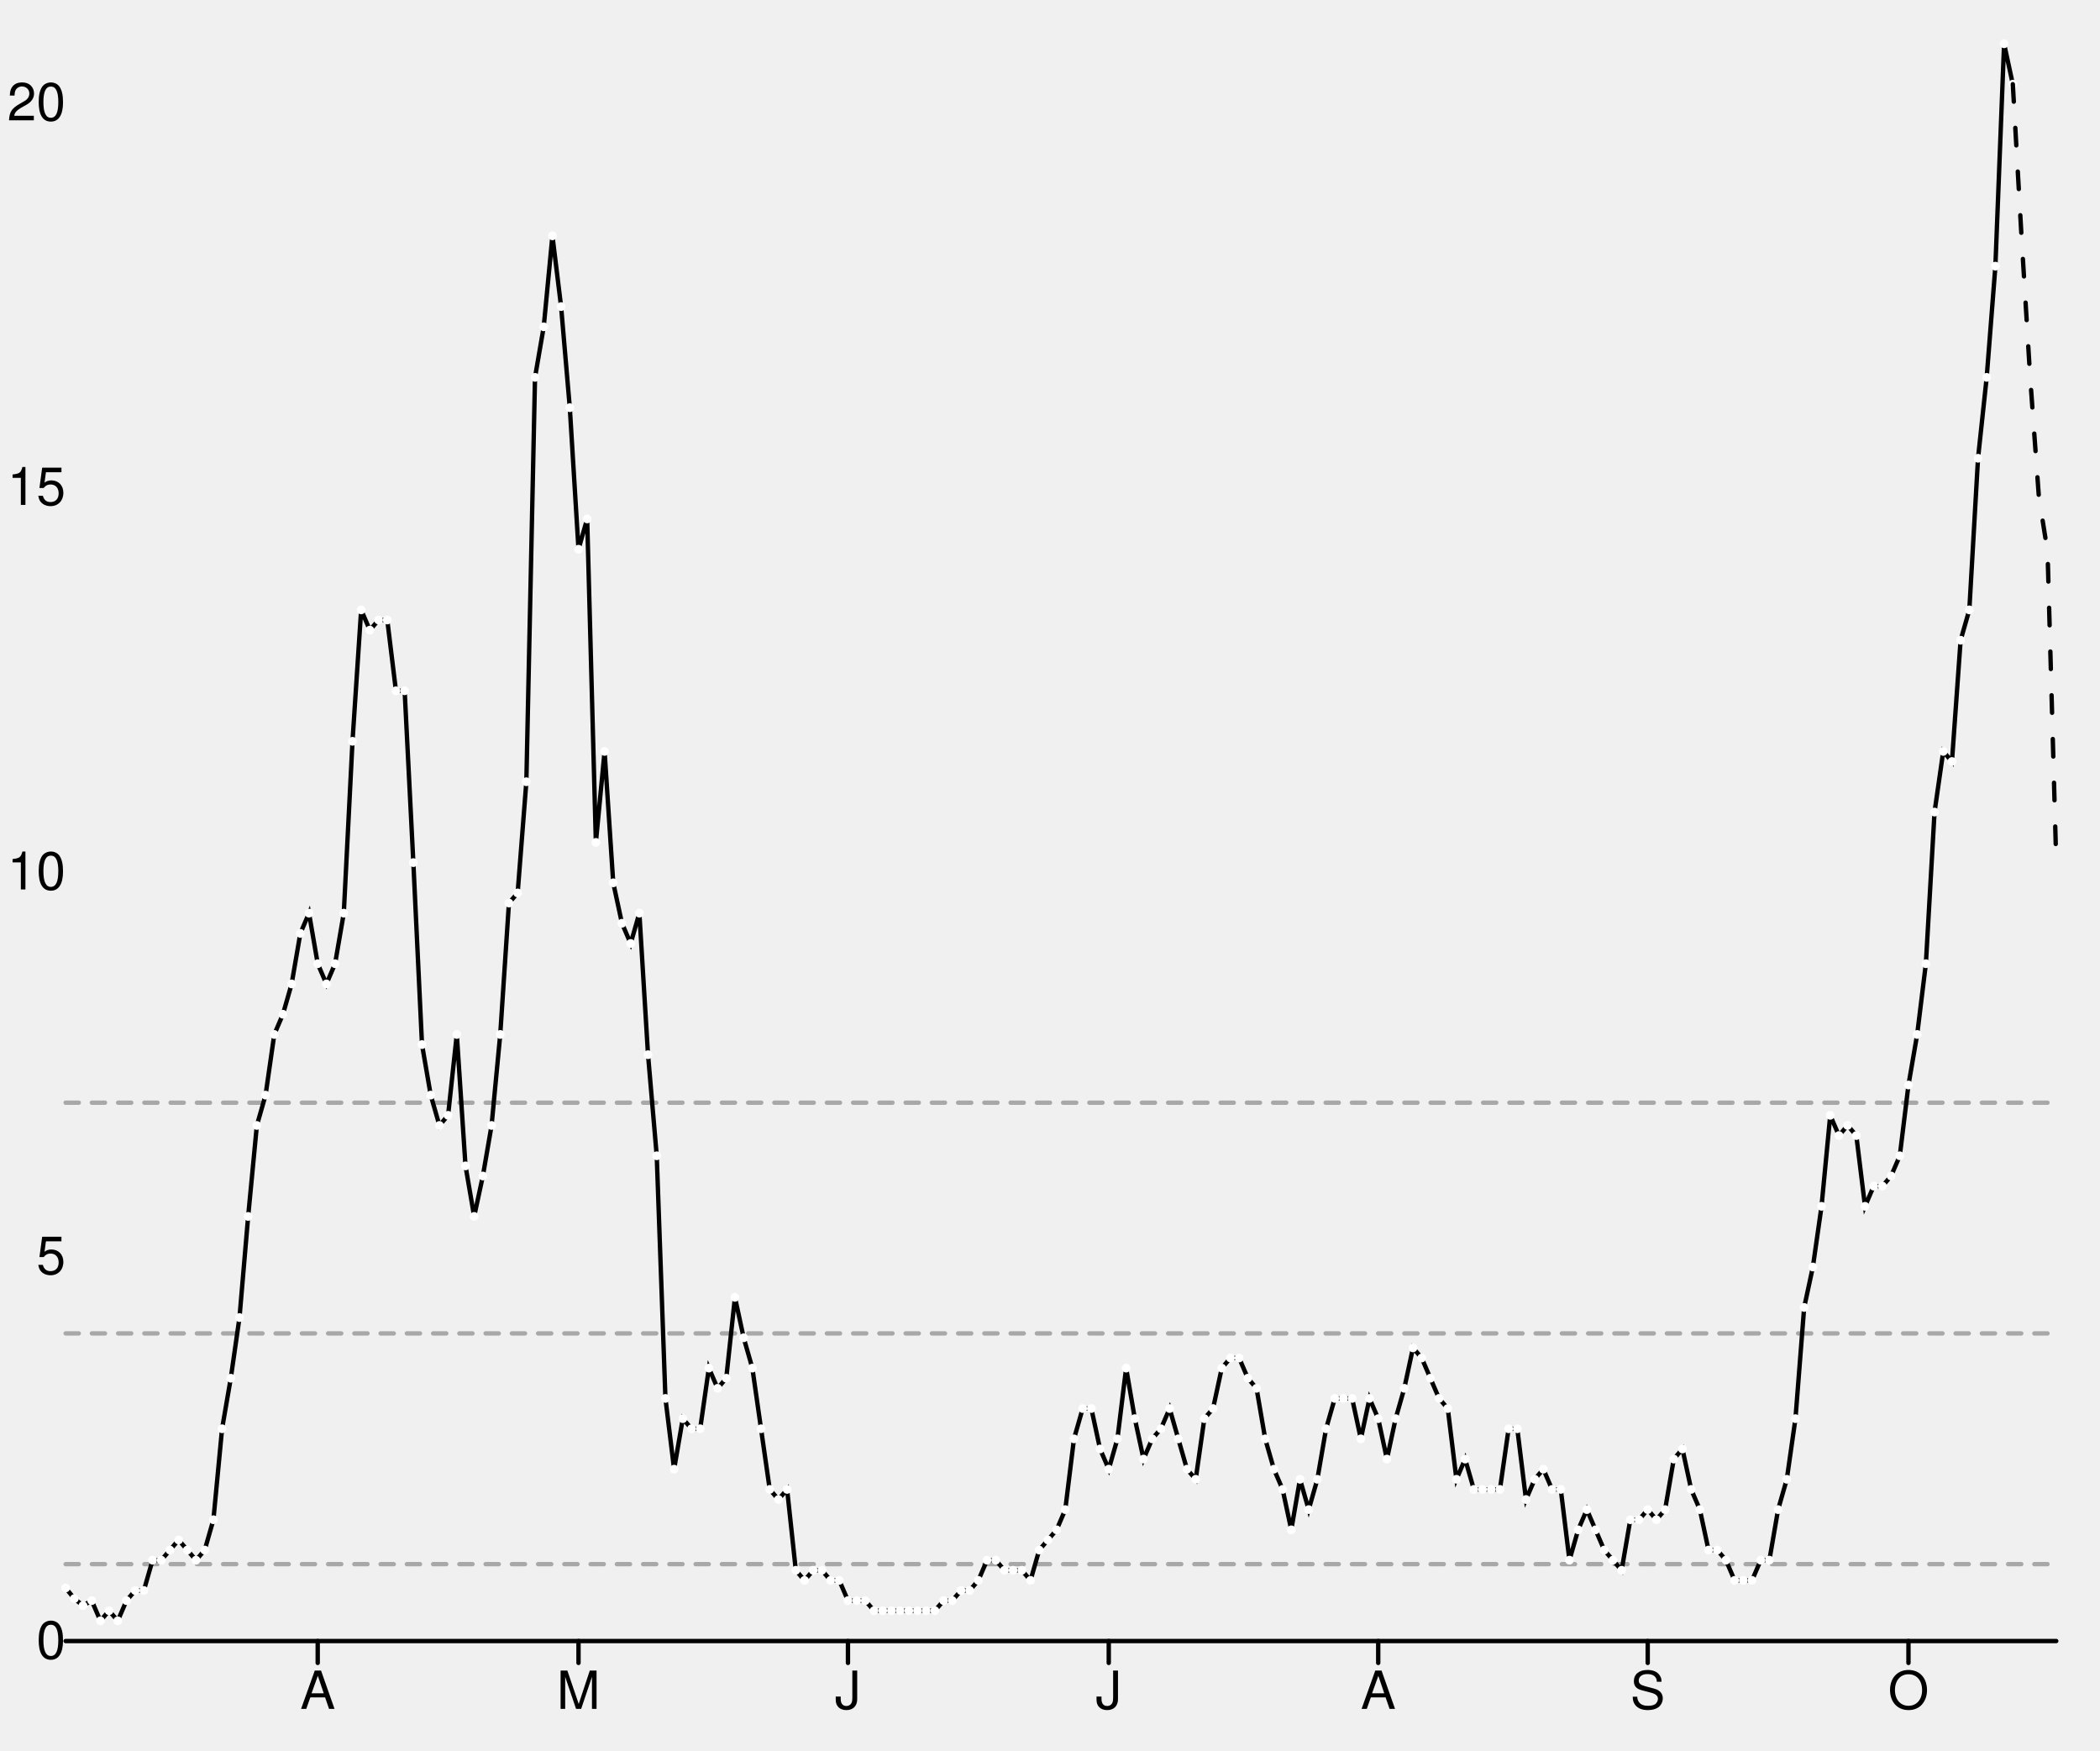
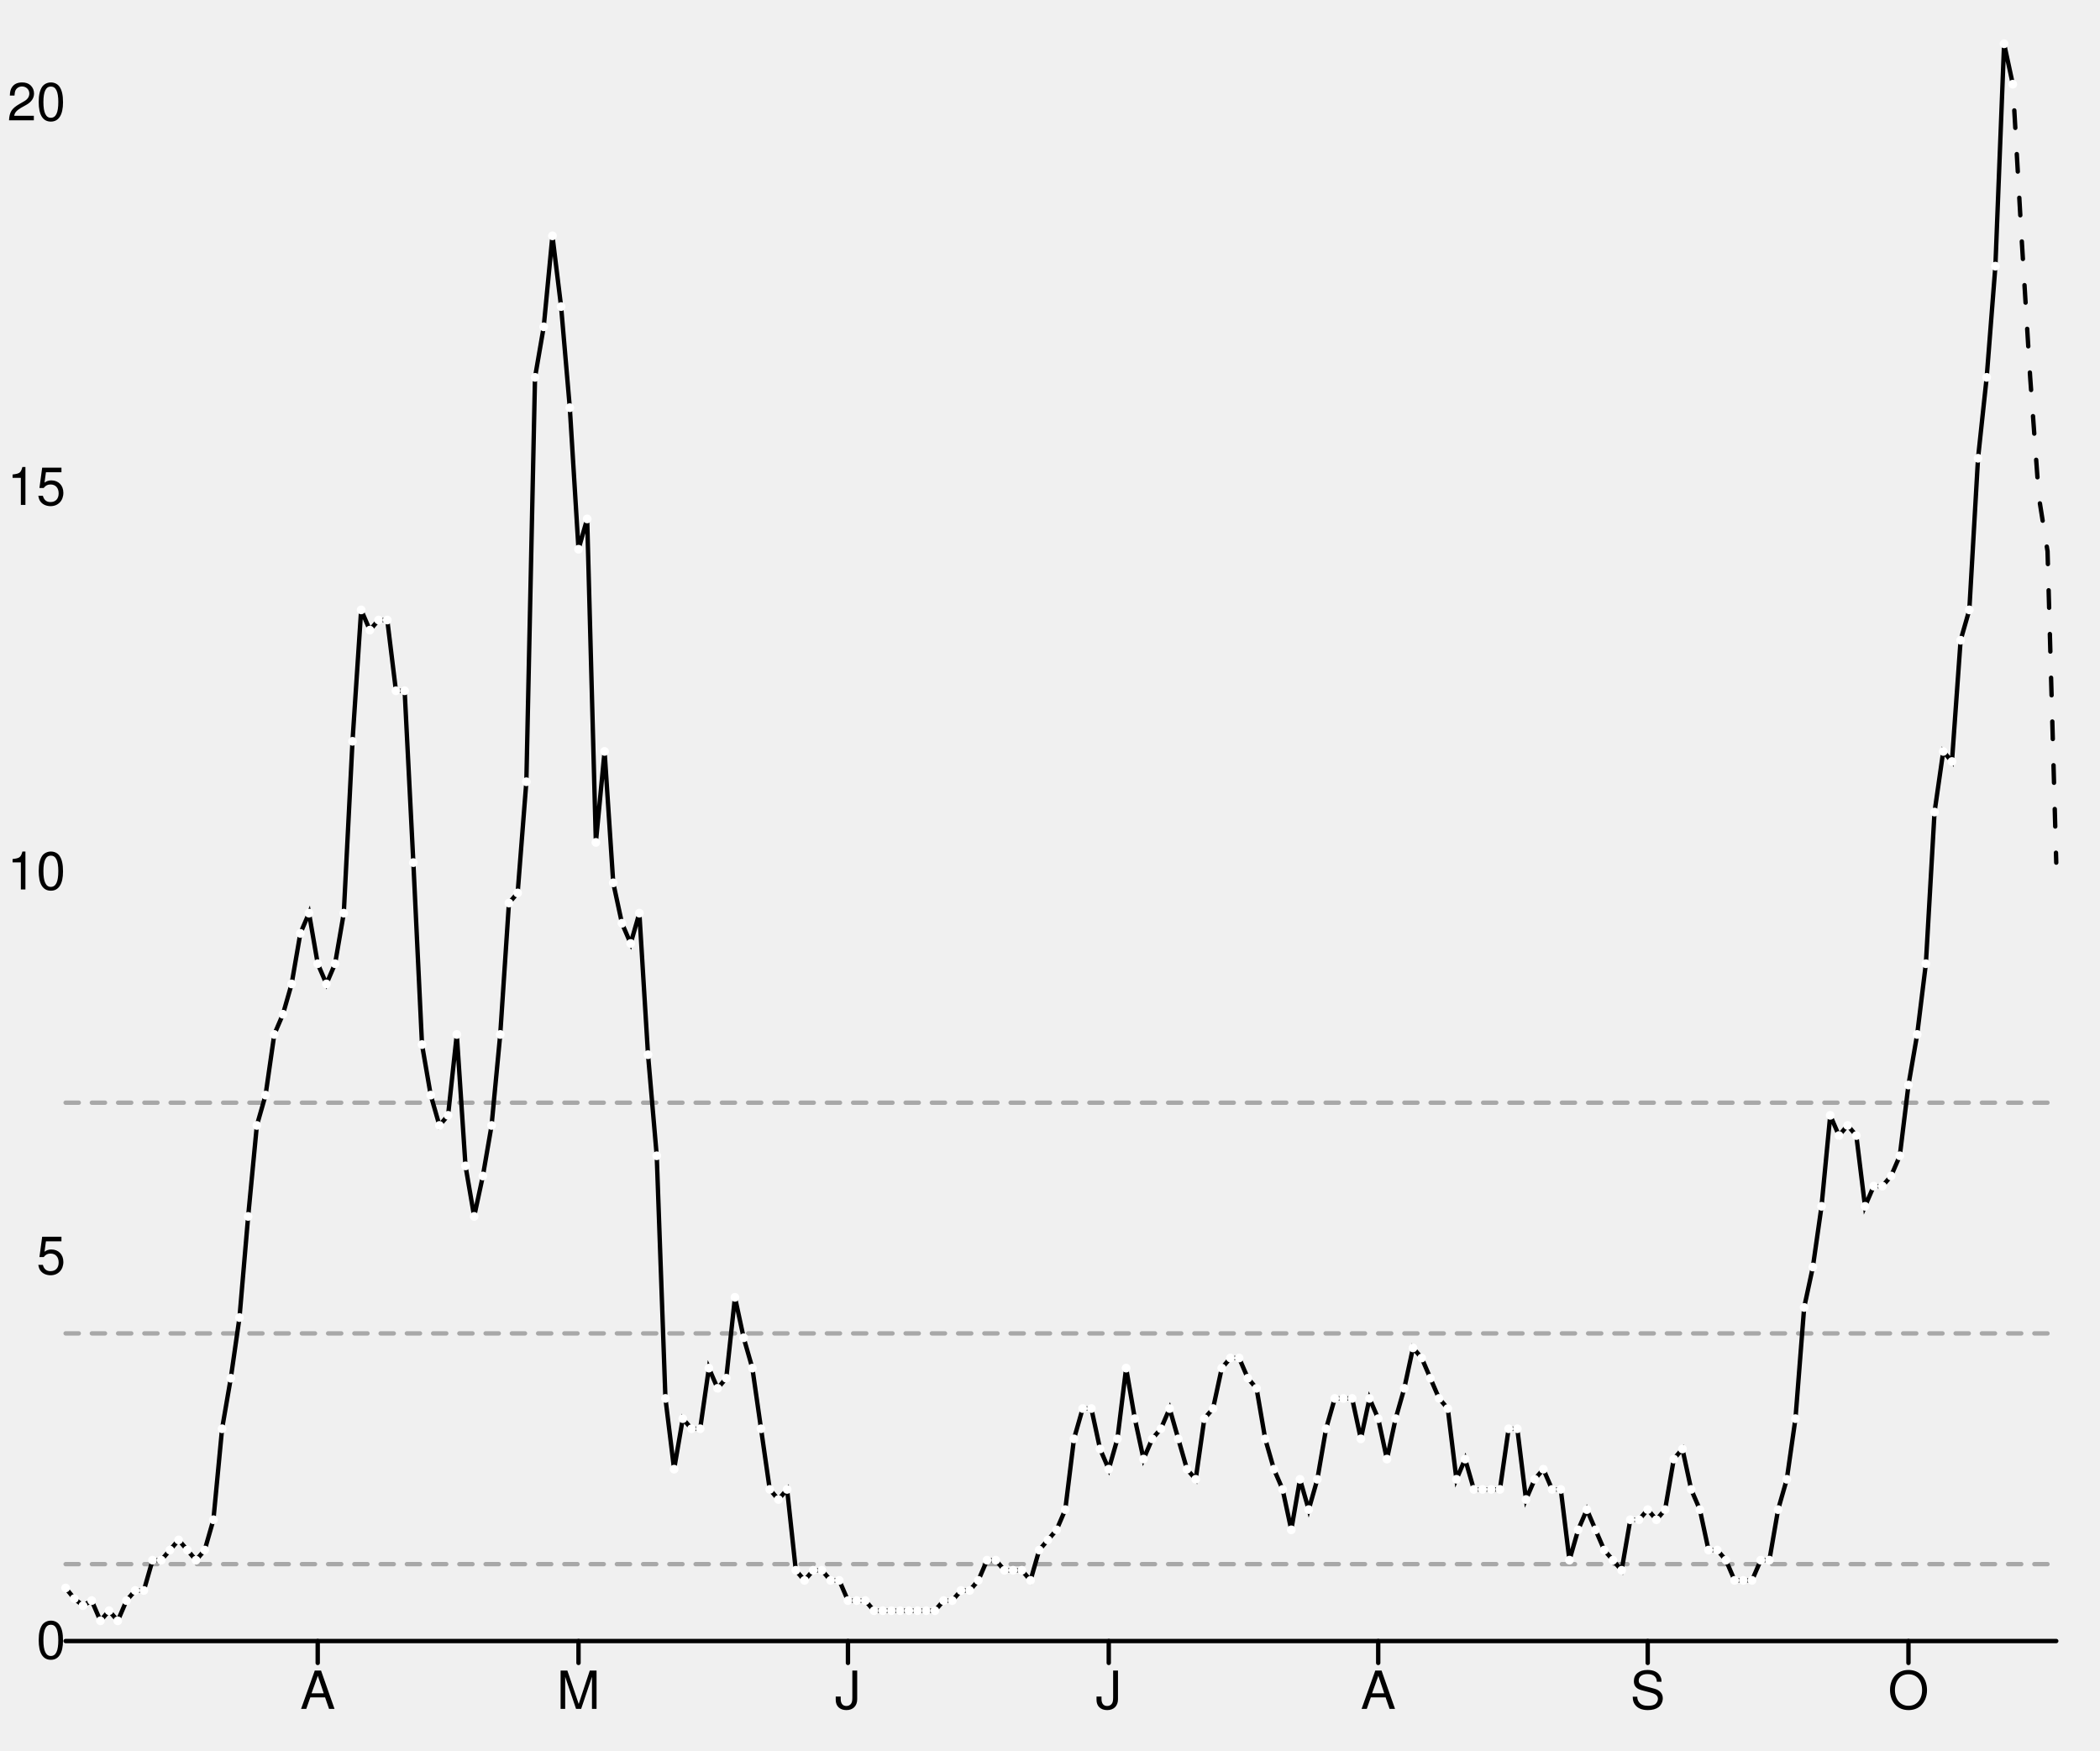
<svg xmlns="http://www.w3.org/2000/svg" width="480" height="400" viewBox="0 0 480 400" style="overflow:display" preserveAspectRatio="xMinYMin meet" overflow="visible">
  <defs>
    <style>
	.data-series path.line { fill-opacity: 0; stroke: black; }
	.data-series path.line.dotted { stroke-dasharray: 12 20 }
	.data-series:hover path.line, .data-series.on path.line { stroke-width: 1; }
	.data-series:hover circle, .data-series.on circle { display: inline; }
	.graph-grid { font-family: "Helvetica Neue",Helvetica,Arial,"Lucida Grande",sans-serif; }
	.graph-grid line { stroke: black; stroke-width: 1; stroke-linecap: round; }
	.graph-grid.graph-grid-x text { text-anchor: middle; dominant-baseline: hanging; transform: translateY(10px); }
	.graph-grid.graph-grid-y text { text-anchor: end; dominant-baseline: middle; transform: translateX(-10px); }
	</style>
  </defs>
  <g class="graph-grid graph-grid-y">
    <line x1="15.00" y1="375.00" x2="470.00" y2="375.00" data-left="15" />
    <text x="25" y="375" text-anchor="end">0</text>
    <text x="25" y="287.126" text-anchor="end">5</text>
    <text x="25" y="199.252" text-anchor="end">10</text>
    <text x="25" y="111.377" text-anchor="end">15</text>
    <text x="25" y="23.503" text-anchor="end">20</text>
    <text style="text-anchor:middle;dominant-baseline:hanging;font-weight:bold;transform: translateY(192.5px) rotate(-90deg);" />
  </g>
  <g class="graph-grid graph-grid-x">
    <line class="tick" x1="72.62" y1="375.00" x2="72.62" y2="380.00" />
    <text x="72.62" y="375" text-anchor="middle">A</text>
    <line class="tick" x1="132.23" y1="375.00" x2="132.23" y2="380.00" />
    <text x="132.227" y="375" text-anchor="middle">M</text>
    <line class="tick" x1="193.82" y1="375.00" x2="193.82" y2="380.00" />
    <text x="193.821" y="375" text-anchor="middle">J</text>
    <line class="tick" x1="253.43" y1="375.00" x2="253.43" y2="380.00" />
    <text x="253.428" y="375" text-anchor="middle">J</text>
    <line class="tick" x1="315.02" y1="375.00" x2="315.02" y2="380.00" />
    <text x="315.022" y="375" text-anchor="middle">A</text>
    <line class="tick" x1="376.62" y1="375.00" x2="376.62" y2="380.00" />
    <text x="376.616" y="375" text-anchor="middle">S</text>
    <line class="tick" x1="436.22" y1="375.00" x2="436.22" y2="380.00" />
    <text x="436.223" y="375" text-anchor="middle">O</text>
    <text style="text-anchor:middle;dominant-baseline:hanging;font-weight:bold;transform: translateY(192.5px) rotate(-90deg);" />
  </g>
  <g data-series="widespread" class="data-series">
    <path d="M 15.00,251.98L 470.00,251.98" id="E07000028-level-0" class="line" stroke-width="1" stroke-linecap="round" stroke-dasharray="3,3" fill-opacity="0.3" opacity="0.3" />
  </g>
  <g data-series="substantial" class="data-series">
    <path d="M 15.00,304.70L 470.00,304.70" id="E07000028-level-1" class="line" stroke-width="1" stroke-linecap="round" stroke-dasharray="3,3" fill-opacity="0.3" opacity="0.3" />
  </g>
  <g data-series="moderate" class="data-series">
    <path d="M 15.00,357.43L 470.00,357.43" id="E07000028-level-2" class="line" stroke-width="1" stroke-linecap="round" stroke-dasharray="3,3" fill-opacity="0.3" opacity="0.3" />
  </g>
  <g data-series="new-cases" class="data-series">
    <path d="M 15.00,362.87L 16.99,365.30L 18.97,366.91L 20.96,365.76L 22.95,370.38L 24.93,368.07L 26.92,370.38L 28.91,365.76L 30.90,363.45L 32.88,363.45L 34.87,356.52L 36.86,356.52L 38.84,354.21L 40.83,351.90L 42.82,354.21L 44.80,356.52L 46.79,354.21L 48.78,347.28L 50.76,326.49L 52.75,314.94L 54.74,301.08L 56.72,277.97L 58.71,257.18L 60.70,250.25L 62.69,236.39L 64.67,231.77L 66.66,224.84L 68.65,213.29L 70.63,208.67L 72.62,220.22L 74.61,224.84L 76.59,220.22L 78.58,208.67L 80.57,169.40L 82.55,139.37L 84.54,143.99L 86.53,141.68L 88.52,141.68L 90.50,157.85L 92.49,157.85L 94.48,197.12L 96.46,238.70L 98.45,250.25L 100.44,257.18L 102.42,254.87L 104.41,236.39L 106.40,266.42L 108.38,277.97L 110.37,268.73L 112.36,257.18L 114.34,236.39L 116.33,206.36L 118.32,204.05L 120.31,178.64L 122.29,86.23L 124.28,74.68L 126.27,53.89L 128.25,70.06L 130.24,93.16L 132.23,125.51L 134.21,118.58L 136.20,192.50L 138.19,171.71L 140.17,201.74L 142.16,210.98L 144.15,215.60L 146.14,208.67L 148.12,241.01L 150.11,264.11L 152.10,319.56L 154.08,335.73L 156.07,324.18L 158.06,326.49L 160.04,326.49L 162.03,312.63L 164.02,317.25L 166.00,314.94L 167.99,296.46L 169.98,305.70L 171.97,312.63L 173.95,326.49L 175.94,340.35L 177.93,342.66L 179.91,340.35L 181.90,358.83L 183.89,361.14L 185.87,358.83L 187.86,358.83L 189.85,361.14L 191.83,361.14L 193.82,365.76L 195.81,365.76L 197.79,365.76L 199.78,368.07L 201.77,368.07L 203.76,368.07L 205.74,368.07L 207.73,368.07L 209.72,368.07L 211.70,368.07L 213.69,368.07L 215.68,365.76L 217.66,365.76L 219.65,363.45L 221.64,363.45L 223.62,361.14L 225.61,356.52L 227.60,356.52L 229.59,358.83L 231.57,358.83L 233.56,358.83L 235.55,361.14L 237.53,354.21L 239.52,351.90L 241.51,349.59L 243.49,344.97L 245.48,328.80L 247.47,321.87L 249.45,321.87L 251.44,331.11L 253.43,335.73L 255.41,328.80L 257.40,312.63L 259.39,324.18L 261.38,333.42L 263.36,328.80L 265.35,326.49L 267.34,321.87L 269.32,328.80L 271.31,335.73L 273.30,338.04L 275.28,324.18L 277.27,321.87L 279.26,312.63L 281.24,310.32L 283.23,310.32L 285.22,314.94L 287.21,317.25L 289.19,328.80L 291.18,335.73L 293.17,340.35L 295.15,349.59L 297.14,338.04L 299.13,344.97L 301.11,338.04L 303.10,326.49L 305.09,319.56L 307.07,319.56L 309.06,319.56L 311.05,328.80L 313.03,319.56L 315.02,324.18L 317.01,333.42L 319.00,324.18L 320.98,317.25L 322.97,308.01L 324.96,310.32L 326.94,314.94L 328.93,319.56L 330.92,321.87L 332.90,338.04L 334.89,333.42L 336.88,340.35L 338.86,340.35L 340.85,340.35L 342.84,340.35L 344.83,326.49L 346.81,326.49L 348.80,342.66L 350.79,338.04L 352.77,335.73L 354.76,340.35L 356.75,340.35L 358.73,356.52L 360.72,349.59L 362.71,344.97L 364.69,349.59L 366.68,354.21L 368.67,356.52L 370.66,358.83L 372.64,347.28L 374.63,347.28L 376.62,344.97L 378.60,347.28L 380.59,344.97L 382.58,333.42L 384.56,331.11L 386.55,340.35L 388.54,344.97L 390.52,354.21L 392.51,354.21L 394.50,356.52L 396.48,361.14L 398.47,361.14L 400.46,361.14L 402.45,356.52L 404.43,356.52L 406.42,344.97L 408.41,338.04L 410.39,324.18L 412.38,298.77L 414.37,289.53L 416.35,275.66L 418.34,254.87L 420.33,259.49L 422.31,257.18L 424.30,259.49L 426.29,275.66L 428.28,271.04L 430.26,271.04L 432.25,268.73L 434.24,264.11L 436.22,247.94L 438.21,236.39L 440.20,220.22L 442.18,185.57L 444.17,171.71L 446.16,174.02L 448.14,146.30L 450.13,139.37L 452.12,104.72L 454.10,86.23L 456.09,60.82L 458.08,10.00L 460.07,19.24" id="New cases" class="line" stroke-width="1" stroke-linecap="round" />
    <circle cx="15.00" cy="362.87" data-y="0.69" data-x="1583193600" r="1" fill="white" />
    <circle cx="16.99" cy="365.30" data-y="0.55" data-x="1583280000" r="1" fill="white" />
    <circle cx="18.97" cy="366.91" data-y="0.46" data-x="1583366400" r="1" fill="white" />
    <circle cx="20.96" cy="365.76" data-y="0.53" data-x="1583452800" r="1" fill="white" />
    <circle cx="22.95" cy="370.38" data-y="0.26" data-x="1583539200" r="1" fill="white" />
    <circle cx="24.93" cy="368.07" data-y="0.39" data-x="1583625600" r="1" fill="white" />
    <circle cx="26.92" cy="370.38" data-y="0.26" data-x="1583712000" r="1" fill="white" />
    <circle cx="28.91" cy="365.76" data-y="0.53" data-x="1583798400" r="1" fill="white" />
    <circle cx="30.90" cy="363.45" data-y="0.66" data-x="1583884800" r="1" fill="white" />
    <circle cx="32.88" cy="363.45" data-y="0.66" data-x="1583971200" r="1" fill="white" />
    <circle cx="34.87" cy="356.52" data-y="1.05" data-x="1584057600" r="1" fill="white" />
    <circle cx="36.86" cy="356.52" data-y="1.05" data-x="1584144000" r="1" fill="white" />
    <circle cx="38.84" cy="354.21" data-y="1.18" data-x="1584230400" r="1" fill="white" />
    <circle cx="40.83" cy="351.90" data-y="1.31" data-x="1584316800" r="1" fill="white" />
    <circle cx="42.82" cy="354.21" data-y="1.18" data-x="1584403200" r="1" fill="white" />
    <circle cx="44.80" cy="356.52" data-y="1.05" data-x="1584489600" r="1" fill="white" />
    <circle cx="46.79" cy="354.21" data-y="1.18" data-x="1584576000" r="1" fill="white" />
    <circle cx="48.78" cy="347.28" data-y="1.58" data-x="1584662400" r="1" fill="white" />
    <circle cx="50.76" cy="326.49" data-y="2.76" data-x="1584748800" r="1" fill="white" />
    <circle cx="52.75" cy="314.94" data-y="3.42" data-x="1584835200" r="1" fill="white" />
    <circle cx="54.74" cy="301.08" data-y="4.21" data-x="1584921600" r="1" fill="white" />
    <circle cx="56.72" cy="277.97" data-y="5.52" data-x="1585008000" r="1" fill="white" />
    <circle cx="58.71" cy="257.18" data-y="6.70" data-x="1585094400" r="1" fill="white" />
    <circle cx="60.70" cy="250.25" data-y="7.10" data-x="1585180800" r="1" fill="white" />
    <circle cx="62.69" cy="236.39" data-y="7.89" data-x="1585267200" r="1" fill="white" />
    <circle cx="64.67" cy="231.77" data-y="8.15" data-x="1585353600" r="1" fill="white" />
    <circle cx="66.66" cy="224.84" data-y="8.54" data-x="1585440000" r="1" fill="white" />
    <circle cx="68.65" cy="213.29" data-y="9.20" data-x="1585526400" r="1" fill="white" />
    <circle cx="70.63" cy="208.67" data-y="9.46" data-x="1585612800" r="1" fill="white" />
    <circle cx="72.62" cy="220.22" data-y="8.81" data-x="1585699200" r="1" fill="white" />
    <circle cx="74.61" cy="224.84" data-y="8.54" data-x="1585785600" r="1" fill="white" />
    <circle cx="76.59" cy="220.22" data-y="8.81" data-x="1585872000" r="1" fill="white" />
    <circle cx="78.58" cy="208.67" data-y="9.46" data-x="1585958400" r="1" fill="white" />
    <circle cx="80.57" cy="169.40" data-y="11.70" data-x="1586044800" r="1" fill="white" />
    <circle cx="82.55" cy="139.37" data-y="13.41" data-x="1586131200" r="1" fill="white" />
    <circle cx="84.54" cy="143.99" data-y="13.14" data-x="1586217600" r="1" fill="white" />
    <circle cx="86.53" cy="141.68" data-y="13.28" data-x="1586304000" r="1" fill="white" />
    <circle cx="88.52" cy="141.68" data-y="13.28" data-x="1586390400" r="1" fill="white" />
    <circle cx="90.50" cy="157.85" data-y="12.36" data-x="1586476800" r="1" fill="white" />
    <circle cx="92.49" cy="157.85" data-y="12.36" data-x="1586563200" r="1" fill="white" />
    <circle cx="94.48" cy="197.12" data-y="10.12" data-x="1586649600" r="1" fill="white" />
    <circle cx="96.46" cy="238.70" data-y="7.76" data-x="1586736000" r="1" fill="white" />
    <circle cx="98.45" cy="250.25" data-y="7.10" data-x="1586822400" r="1" fill="white" />
    <circle cx="100.44" cy="257.18" data-y="6.70" data-x="1586908800" r="1" fill="white" />
    <circle cx="102.42" cy="254.87" data-y="6.84" data-x="1586995200" r="1" fill="white" />
    <circle cx="104.41" cy="236.39" data-y="7.89" data-x="1587081600" r="1" fill="white" />
    <circle cx="106.40" cy="266.42" data-y="6.18" data-x="1587168000" r="1" fill="white" />
    <circle cx="108.38" cy="277.97" data-y="5.52" data-x="1587254400" r="1" fill="white" />
    <circle cx="110.37" cy="268.73" data-y="6.05" data-x="1587340800" r="1" fill="white" />
    <circle cx="112.36" cy="257.18" data-y="6.70" data-x="1587427200" r="1" fill="white" />
    <circle cx="114.34" cy="236.39" data-y="7.89" data-x="1587513600" r="1" fill="white" />
    <circle cx="116.33" cy="206.36" data-y="9.60" data-x="1587600000" r="1" fill="white" />
    <circle cx="118.32" cy="204.05" data-y="9.73" data-x="1587686400" r="1" fill="white" />
    <circle cx="120.31" cy="178.64" data-y="11.17" data-x="1587772800" r="1" fill="white" />
    <circle cx="122.29" cy="86.23" data-y="16.43" data-x="1587859200" r="1" fill="white" />
    <circle cx="124.28" cy="74.68" data-y="17.09" data-x="1587945600" r="1" fill="white" />
    <circle cx="126.27" cy="53.89" data-y="18.27" data-x="1588032000" r="1" fill="white" />
    <circle cx="128.25" cy="70.06" data-y="17.35" data-x="1588118400" r="1" fill="white" />
    <circle cx="130.24" cy="93.16" data-y="16.04" data-x="1588204800" r="1" fill="white" />
    <circle cx="132.23" cy="125.51" data-y="14.20" data-x="1588291200" r="1" fill="white" />
    <circle cx="134.21" cy="118.58" data-y="14.59" data-x="1588377600" r="1" fill="white" />
    <circle cx="136.20" cy="192.50" data-y="10.38" data-x="1588464000" r="1" fill="white" />
    <circle cx="138.19" cy="171.71" data-y="11.57" data-x="1588550400" r="1" fill="white" />
    <circle cx="140.17" cy="201.74" data-y="9.86" data-x="1588636800" r="1" fill="white" />
    <circle cx="142.16" cy="210.98" data-y="9.33" data-x="1588723200" r="1" fill="white" />
    <circle cx="144.15" cy="215.60" data-y="9.07" data-x="1588809600" r="1" fill="white" />
    <circle cx="146.14" cy="208.67" data-y="9.46" data-x="1588896000" r="1" fill="white" />
    <circle cx="148.12" cy="241.01" data-y="7.62" data-x="1588982400" r="1" fill="white" />
    <circle cx="150.11" cy="264.11" data-y="6.31" data-x="1589068800" r="1" fill="white" />
    <circle cx="152.10" cy="319.56" data-y="3.15" data-x="1589155200" r="1" fill="white" />
    <circle cx="154.08" cy="335.73" data-y="2.23" data-x="1589241600" r="1" fill="white" />
    <circle cx="156.07" cy="324.18" data-y="2.89" data-x="1589328000" r="1" fill="white" />
    <circle cx="158.06" cy="326.49" data-y="2.76" data-x="1589414400" r="1" fill="white" />
    <circle cx="160.04" cy="326.49" data-y="2.76" data-x="1589500800" r="1" fill="white" />
    <circle cx="162.03" cy="312.63" data-y="3.55" data-x="1589587200" r="1" fill="white" />
    <circle cx="164.02" cy="317.25" data-y="3.29" data-x="1589673600" r="1" fill="white" />
    <circle cx="166.00" cy="314.94" data-y="3.42" data-x="1589760000" r="1" fill="white" />
    <circle cx="167.99" cy="296.46" data-y="4.47" data-x="1589846400" r="1" fill="white" />
    <circle cx="169.98" cy="305.70" data-y="3.94" data-x="1589932800" r="1" fill="white" />
    <circle cx="171.97" cy="312.63" data-y="3.55" data-x="1590019200" r="1" fill="white" />
    <circle cx="173.95" cy="326.49" data-y="2.76" data-x="1590105600" r="1" fill="white" />
    <circle cx="175.94" cy="340.35" data-y="1.97" data-x="1590192000" r="1" fill="white" />
    <circle cx="177.93" cy="342.66" data-y="1.84" data-x="1590278400" r="1" fill="white" />
    <circle cx="179.91" cy="340.35" data-y="1.97" data-x="1590364800" r="1" fill="white" />
    <circle cx="181.90" cy="358.83" data-y="0.92" data-x="1590451200" r="1" fill="white" />
    <circle cx="183.89" cy="361.14" data-y="0.79" data-x="1590537600" r="1" fill="white" />
    <circle cx="185.87" cy="358.83" data-y="0.92" data-x="1590624000" r="1" fill="white" />
    <circle cx="187.86" cy="358.83" data-y="0.92" data-x="1590710400" r="1" fill="white" />
    <circle cx="189.85" cy="361.14" data-y="0.79" data-x="1590796800" r="1" fill="white" />
    <circle cx="191.83" cy="361.14" data-y="0.79" data-x="1590883200" r="1" fill="white" />
    <circle cx="193.82" cy="365.76" data-y="0.53" data-x="1590969600" r="1" fill="white" />
    <circle cx="195.81" cy="365.76" data-y="0.53" data-x="1591056000" r="1" fill="white" />
    <circle cx="197.79" cy="365.76" data-y="0.53" data-x="1591142400" r="1" fill="white" />
    <circle cx="199.78" cy="368.07" data-y="0.39" data-x="1591228800" r="1" fill="white" />
    <circle cx="201.77" cy="368.07" data-y="0.39" data-x="1591315200" r="1" fill="white" />
    <circle cx="203.76" cy="368.07" data-y="0.39" data-x="1591401600" r="1" fill="white" />
    <circle cx="205.74" cy="368.07" data-y="0.39" data-x="1591488000" r="1" fill="white" />
    <circle cx="207.73" cy="368.07" data-y="0.39" data-x="1591574400" r="1" fill="white" />
    <circle cx="209.72" cy="368.07" data-y="0.39" data-x="1591660800" r="1" fill="white" />
    <circle cx="211.70" cy="368.07" data-y="0.39" data-x="1591747200" r="1" fill="white" />
    <circle cx="213.69" cy="368.07" data-y="0.39" data-x="1591833600" r="1" fill="white" />
    <circle cx="215.68" cy="365.76" data-y="0.53" data-x="1591920000" r="1" fill="white" />
    <circle cx="217.66" cy="365.76" data-y="0.53" data-x="1592006400" r="1" fill="white" />
    <circle cx="219.65" cy="363.45" data-y="0.66" data-x="1592092800" r="1" fill="white" />
    <circle cx="221.64" cy="363.45" data-y="0.66" data-x="1592179200" r="1" fill="white" />
    <circle cx="223.62" cy="361.14" data-y="0.79" data-x="1592265600" r="1" fill="white" />
    <circle cx="225.61" cy="356.52" data-y="1.05" data-x="1592352000" r="1" fill="white" />
    <circle cx="227.60" cy="356.52" data-y="1.05" data-x="1592438400" r="1" fill="white" />
    <circle cx="229.59" cy="358.83" data-y="0.92" data-x="1592524800" r="1" fill="white" />
    <circle cx="231.57" cy="358.83" data-y="0.92" data-x="1592611200" r="1" fill="white" />
    <circle cx="233.56" cy="358.83" data-y="0.92" data-x="1592697600" r="1" fill="white" />
    <circle cx="235.55" cy="361.14" data-y="0.79" data-x="1592784000" r="1" fill="white" />
    <circle cx="237.53" cy="354.21" data-y="1.18" data-x="1592870400" r="1" fill="white" />
    <circle cx="239.52" cy="351.90" data-y="1.31" data-x="1592956800" r="1" fill="white" />
    <circle cx="241.51" cy="349.59" data-y="1.45" data-x="1593043200" r="1" fill="white" />
    <circle cx="243.49" cy="344.97" data-y="1.71" data-x="1593129600" r="1" fill="white" />
    <circle cx="245.48" cy="328.80" data-y="2.63" data-x="1593216000" r="1" fill="white" />
    <circle cx="247.47" cy="321.87" data-y="3.02" data-x="1593302400" r="1" fill="white" />
    <circle cx="249.45" cy="321.87" data-y="3.02" data-x="1593388800" r="1" fill="white" />
    <circle cx="251.44" cy="331.11" data-y="2.50" data-x="1593475200" r="1" fill="white" />
    <circle cx="253.43" cy="335.73" data-y="2.23" data-x="1593561600" r="1" fill="white" />
    <circle cx="255.41" cy="328.80" data-y="2.63" data-x="1593648000" r="1" fill="white" />
    <circle cx="257.40" cy="312.63" data-y="3.55" data-x="1593734400" r="1" fill="white" />
    <circle cx="259.39" cy="324.18" data-y="2.89" data-x="1593820800" r="1" fill="white" />
    <circle cx="261.38" cy="333.42" data-y="2.37" data-x="1593907200" r="1" fill="white" />
    <circle cx="263.36" cy="328.80" data-y="2.63" data-x="1593993600" r="1" fill="white" />
    <circle cx="265.35" cy="326.49" data-y="2.76" data-x="1594080000" r="1" fill="white" />
    <circle cx="267.34" cy="321.87" data-y="3.02" data-x="1594166400" r="1" fill="white" />
    <circle cx="269.32" cy="328.80" data-y="2.63" data-x="1594252800" r="1" fill="white" />
    <circle cx="271.31" cy="335.73" data-y="2.23" data-x="1594339200" r="1" fill="white" />
    <circle cx="273.30" cy="338.04" data-y="2.10" data-x="1594425600" r="1" fill="white" />
    <circle cx="275.28" cy="324.18" data-y="2.89" data-x="1594512000" r="1" fill="white" />
    <circle cx="277.27" cy="321.87" data-y="3.02" data-x="1594598400" r="1" fill="white" />
    <circle cx="279.26" cy="312.63" data-y="3.55" data-x="1594684800" r="1" fill="white" />
    <circle cx="281.24" cy="310.32" data-y="3.68" data-x="1594771200" r="1" fill="white" />
    <circle cx="283.23" cy="310.32" data-y="3.68" data-x="1594857600" r="1" fill="white" />
    <circle cx="285.22" cy="314.94" data-y="3.42" data-x="1594944000" r="1" fill="white" />
    <circle cx="287.21" cy="317.25" data-y="3.29" data-x="1595030400" r="1" fill="white" />
    <circle cx="289.19" cy="328.80" data-y="2.63" data-x="1595116800" r="1" fill="white" />
    <circle cx="291.18" cy="335.73" data-y="2.23" data-x="1595203200" r="1" fill="white" />
    <circle cx="293.17" cy="340.35" data-y="1.97" data-x="1595289600" r="1" fill="white" />
    <circle cx="295.15" cy="349.59" data-y="1.45" data-x="1595376000" r="1" fill="white" />
    <circle cx="297.14" cy="338.04" data-y="2.10" data-x="1595462400" r="1" fill="white" />
    <circle cx="299.13" cy="344.97" data-y="1.71" data-x="1595548800" r="1" fill="white" />
    <circle cx="301.11" cy="338.04" data-y="2.10" data-x="1595635200" r="1" fill="white" />
    <circle cx="303.10" cy="326.49" data-y="2.76" data-x="1595721600" r="1" fill="white" />
    <circle cx="305.09" cy="319.56" data-y="3.15" data-x="1595808000" r="1" fill="white" />
    <circle cx="307.07" cy="319.56" data-y="3.15" data-x="1595894400" r="1" fill="white" />
    <circle cx="309.06" cy="319.56" data-y="3.15" data-x="1595980800" r="1" fill="white" />
    <circle cx="311.05" cy="328.80" data-y="2.63" data-x="1596067200" r="1" fill="white" />
    <circle cx="313.03" cy="319.56" data-y="3.15" data-x="1596153600" r="1" fill="white" />
    <circle cx="315.02" cy="324.18" data-y="2.89" data-x="1596240000" r="1" fill="white" />
    <circle cx="317.01" cy="333.42" data-y="2.37" data-x="1596326400" r="1" fill="white" />
    <circle cx="319.00" cy="324.18" data-y="2.89" data-x="1596412800" r="1" fill="white" />
    <circle cx="320.98" cy="317.25" data-y="3.29" data-x="1596499200" r="1" fill="white" />
    <circle cx="322.97" cy="308.01" data-y="3.81" data-x="1596585600" r="1" fill="white" />
    <circle cx="324.96" cy="310.32" data-y="3.68" data-x="1596672000" r="1" fill="white" />
    <circle cx="326.94" cy="314.94" data-y="3.42" data-x="1596758400" r="1" fill="white" />
    <circle cx="328.93" cy="319.56" data-y="3.15" data-x="1596844800" r="1" fill="white" />
    <circle cx="330.92" cy="321.87" data-y="3.02" data-x="1596931200" r="1" fill="white" />
    <circle cx="332.90" cy="338.04" data-y="2.10" data-x="1597017600" r="1" fill="white" />
    <circle cx="334.89" cy="333.42" data-y="2.37" data-x="1597104000" r="1" fill="white" />
    <circle cx="336.88" cy="340.35" data-y="1.97" data-x="1597190400" r="1" fill="white" />
    <circle cx="338.86" cy="340.35" data-y="1.97" data-x="1597276800" r="1" fill="white" />
    <circle cx="340.85" cy="340.35" data-y="1.97" data-x="1597363200" r="1" fill="white" />
    <circle cx="342.84" cy="340.35" data-y="1.97" data-x="1597449600" r="1" fill="white" />
    <circle cx="344.83" cy="326.49" data-y="2.76" data-x="1597536000" r="1" fill="white" />
    <circle cx="346.81" cy="326.49" data-y="2.76" data-x="1597622400" r="1" fill="white" />
    <circle cx="348.80" cy="342.66" data-y="1.84" data-x="1597708800" r="1" fill="white" />
    <circle cx="350.79" cy="338.04" data-y="2.10" data-x="1597795200" r="1" fill="white" />
    <circle cx="352.77" cy="335.73" data-y="2.23" data-x="1597881600" r="1" fill="white" />
    <circle cx="354.76" cy="340.35" data-y="1.97" data-x="1597968000" r="1" fill="white" />
    <circle cx="356.75" cy="340.35" data-y="1.97" data-x="1598054400" r="1" fill="white" />
    <circle cx="358.73" cy="356.52" data-y="1.05" data-x="1598140800" r="1" fill="white" />
    <circle cx="360.72" cy="349.59" data-y="1.45" data-x="1598227200" r="1" fill="white" />
    <circle cx="362.71" cy="344.97" data-y="1.71" data-x="1598313600" r="1" fill="white" />
    <circle cx="364.69" cy="349.59" data-y="1.45" data-x="1598400000" r="1" fill="white" />
    <circle cx="366.68" cy="354.21" data-y="1.18" data-x="1598486400" r="1" fill="white" />
    <circle cx="368.67" cy="356.52" data-y="1.05" data-x="1598572800" r="1" fill="white" />
    <circle cx="370.66" cy="358.83" data-y="0.92" data-x="1598659200" r="1" fill="white" />
    <circle cx="372.64" cy="347.28" data-y="1.58" data-x="1598745600" r="1" fill="white" />
    <circle cx="374.63" cy="347.28" data-y="1.58" data-x="1598832000" r="1" fill="white" />
    <circle cx="376.62" cy="344.97" data-y="1.71" data-x="1598918400" r="1" fill="white" />
    <circle cx="378.60" cy="347.28" data-y="1.58" data-x="1599004800" r="1" fill="white" />
    <circle cx="380.59" cy="344.97" data-y="1.71" data-x="1599091200" r="1" fill="white" />
    <circle cx="382.58" cy="333.42" data-y="2.37" data-x="1599177600" r="1" fill="white" />
    <circle cx="384.56" cy="331.11" data-y="2.50" data-x="1599264000" r="1" fill="white" />
    <circle cx="386.55" cy="340.35" data-y="1.97" data-x="1599350400" r="1" fill="white" />
    <circle cx="388.54" cy="344.97" data-y="1.71" data-x="1599436800" r="1" fill="white" />
    <circle cx="390.52" cy="354.21" data-y="1.18" data-x="1599523200" r="1" fill="white" />
    <circle cx="392.51" cy="354.21" data-y="1.18" data-x="1599609600" r="1" fill="white" />
    <circle cx="394.50" cy="356.52" data-y="1.05" data-x="1599696000" r="1" fill="white" />
    <circle cx="396.48" cy="361.14" data-y="0.79" data-x="1599782400" r="1" fill="white" />
    <circle cx="398.47" cy="361.14" data-y="0.79" data-x="1599868800" r="1" fill="white" />
    <circle cx="400.46" cy="361.14" data-y="0.79" data-x="1599955200" r="1" fill="white" />
    <circle cx="402.45" cy="356.52" data-y="1.05" data-x="1600041600" r="1" fill="white" />
    <circle cx="404.43" cy="356.52" data-y="1.05" data-x="1600128000" r="1" fill="white" />
    <circle cx="406.42" cy="344.97" data-y="1.71" data-x="1600214400" r="1" fill="white" />
    <circle cx="408.41" cy="338.04" data-y="2.10" data-x="1600300800" r="1" fill="white" />
    <circle cx="410.39" cy="324.18" data-y="2.89" data-x="1600387200" r="1" fill="white" />
    <circle cx="412.38" cy="298.77" data-y="4.34" data-x="1600473600" r="1" fill="white" />
    <circle cx="414.37" cy="289.53" data-y="4.86" data-x="1600560000" r="1" fill="white" />
    <circle cx="416.35" cy="275.66" data-y="5.65" data-x="1600646400" r="1" fill="white" />
    <circle cx="418.34" cy="254.87" data-y="6.84" data-x="1600732800" r="1" fill="white" />
    <circle cx="420.33" cy="259.49" data-y="6.57" data-x="1600819200" r="1" fill="white" />
    <circle cx="422.31" cy="257.18" data-y="6.70" data-x="1600905600" r="1" fill="white" />
    <circle cx="424.30" cy="259.49" data-y="6.57" data-x="1600992000" r="1" fill="white" />
    <circle cx="426.29" cy="275.66" data-y="5.65" data-x="1601078400" r="1" fill="white" />
    <circle cx="428.28" cy="271.04" data-y="5.92" data-x="1601164800" r="1" fill="white" />
    <circle cx="430.26" cy="271.04" data-y="5.92" data-x="1601251200" r="1" fill="white" />
    <circle cx="432.25" cy="268.73" data-y="6.05" data-x="1601337600" r="1" fill="white" />
    <circle cx="434.24" cy="264.11" data-y="6.31" data-x="1601424000" r="1" fill="white" />
    <circle cx="436.22" cy="247.94" data-y="7.23" data-x="1601510400" r="1" fill="white" />
    <circle cx="438.21" cy="236.39" data-y="7.89" data-x="1601596800" r="1" fill="white" />
    <circle cx="440.20" cy="220.22" data-y="8.81" data-x="1601683200" r="1" fill="white" />
    <circle cx="442.18" cy="185.57" data-y="10.78" data-x="1601769600" r="1" fill="white" />
    <circle cx="444.17" cy="171.71" data-y="11.57" data-x="1601856000" r="1" fill="white" />
    <circle cx="446.16" cy="174.02" data-y="11.44" data-x="1601942400" r="1" fill="white" />
    <circle cx="448.14" cy="146.30" data-y="13.01" data-x="1602028800" r="1" fill="white" />
    <circle cx="450.13" cy="139.37" data-y="13.41" data-x="1602115200" r="1" fill="white" />
    <circle cx="452.12" cy="104.72" data-y="15.38" data-x="1602201600" r="1" fill="white" />
    <circle cx="454.10" cy="86.23" data-y="16.43" data-x="1602288000" r="1" fill="white" />
    <circle cx="456.09" cy="60.82" data-y="17.88" data-x="1602374400" r="1" fill="white" />
    <circle cx="458.08" cy="10.00" data-y="20.77" data-x="1602460800" r="1" fill="white" />
    <circle cx="460.07" cy="19.24" data-y="20.24" data-x="1602547200" r="1" fill="white" />
  </g>
  <g data-series="recent-cases" class="data-series">
-     <path d="M 460.07,19.24L 462.05,53.89L 464.04,86.23L 466.03,113.57L 468.01,125.97L 470.00,197.12" id="Recent cases" class="line" stroke-width="1" stroke-linecap="round" stroke-dasharray="4,6" />
+     <path d="M 460.07,19.24L 462.05,53.89L 464.04,86.23L 466.03,113.57L 468.01,125.97L 470.00,197.12" id="Recent cases" class="line" stroke-width="1" stroke-linecap="round" stroke-dasharray="4,6" stroke-dashoffset="4" />
  </g>
</svg>
